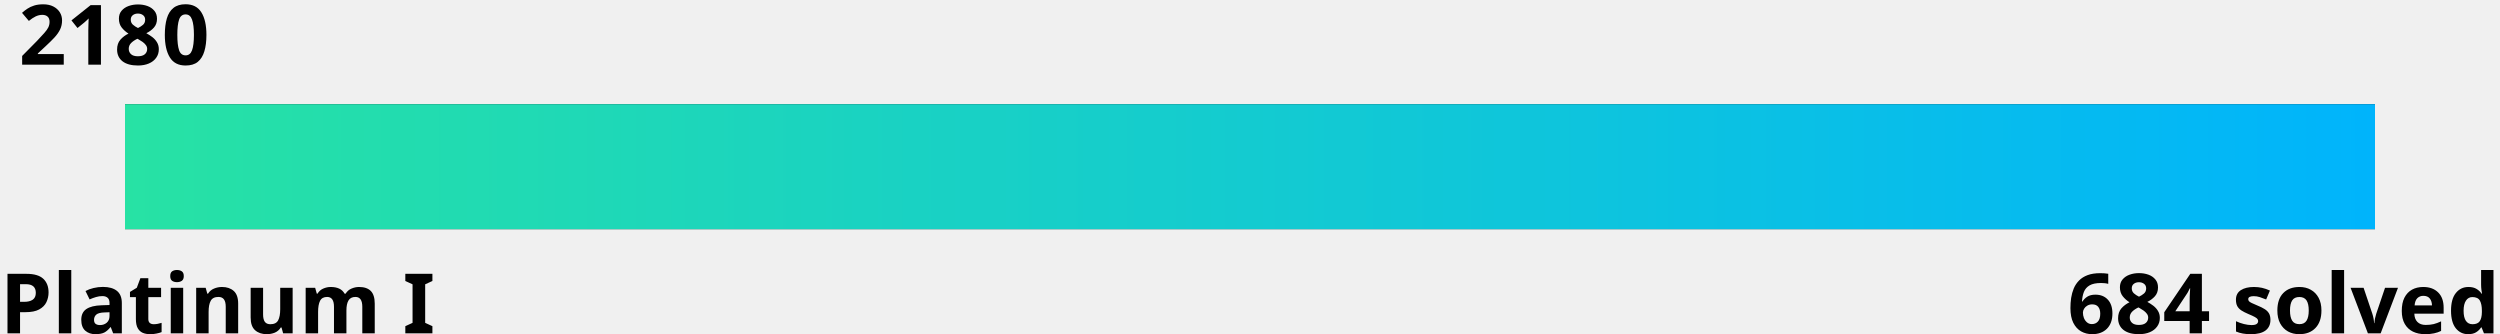
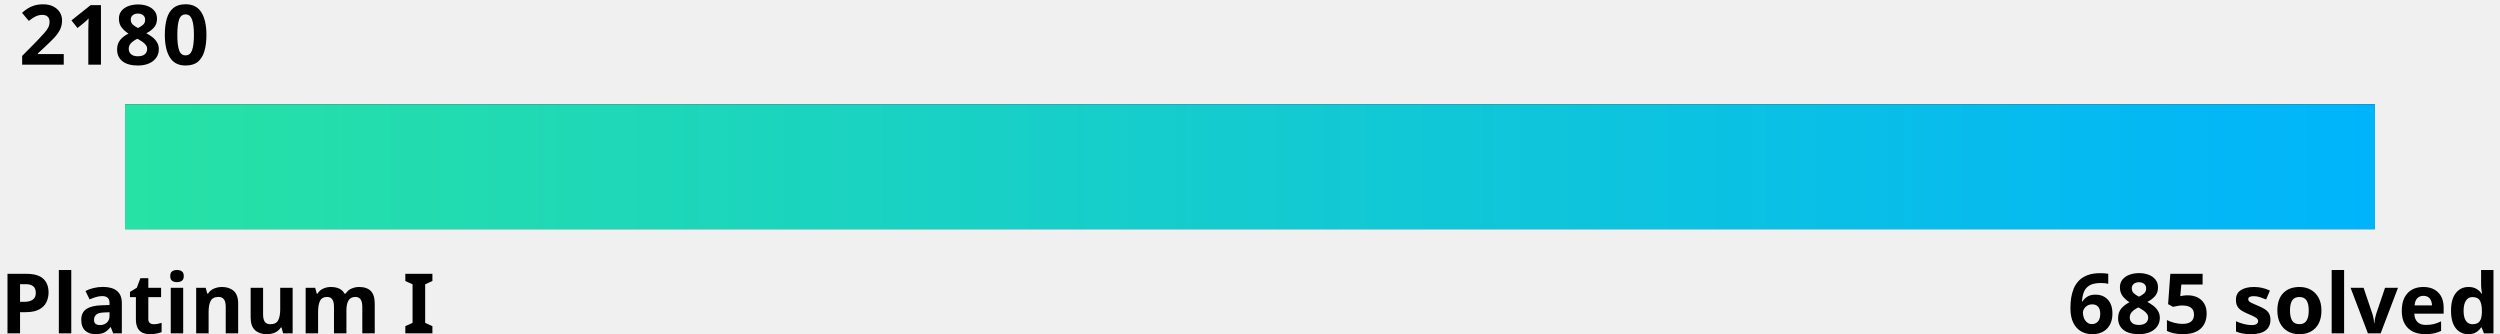
<svg xmlns="http://www.w3.org/2000/svg" width="600" height="80">
  <linearGradient id="a" x1="0%" y1="0%" x2="100%" y2="0%">
    <stop offset="0" stop-color="#27e2a4" />
    <stop offset="1" stop-color="#00b4fc" />
  </linearGradient>
  <style>
    .text {
      fill: #000;
    }
    .bar-bg {
      fill: #000000;
    }
    
    @media (prefers-color-scheme: dark) {
      .text {
        fill: #fff;
      }
      .bar-bg {
        fill: #fff;
      }
    }
  </style>
  <g font-family="Noto Sans,Verdana,Geneva,sans-serif" font-size="20" font-weight="bold">
    <text id="rating" x="5%" y="0%" class="text" text-anchor="middle" dominant-baseline="hanging">2180
      <animate attributeName="x" from="5%" to="77%" dur="1s" fill="freeze" calcMode="spline" keyTimes="0;1" keySplines="0 0 0.58 1.0" />
    </text>
    <text x="0" y="100%" class="text" text-anchor="start">Platinum I</text>
-     <text x="100%" y="100%" class="text" text-anchor="end">684 solved</text>
+     <text x="100%" y="100%" class="text" text-anchor="end">685 solved</text>
  </g>
  <rect x="5%" y="25" width="90%" height="30" class="bar-bg" />
  <rect x="5%" y="25" width="90%" height="30" fill="url(#a)">
    <animate attributeName="width" from="0" to="72%" dur="1.5s" fill="freeze" calcMode="spline" keyTimes="0;1" keySplines="0 0 0.58 1.0" />
  </rect>
</svg>
